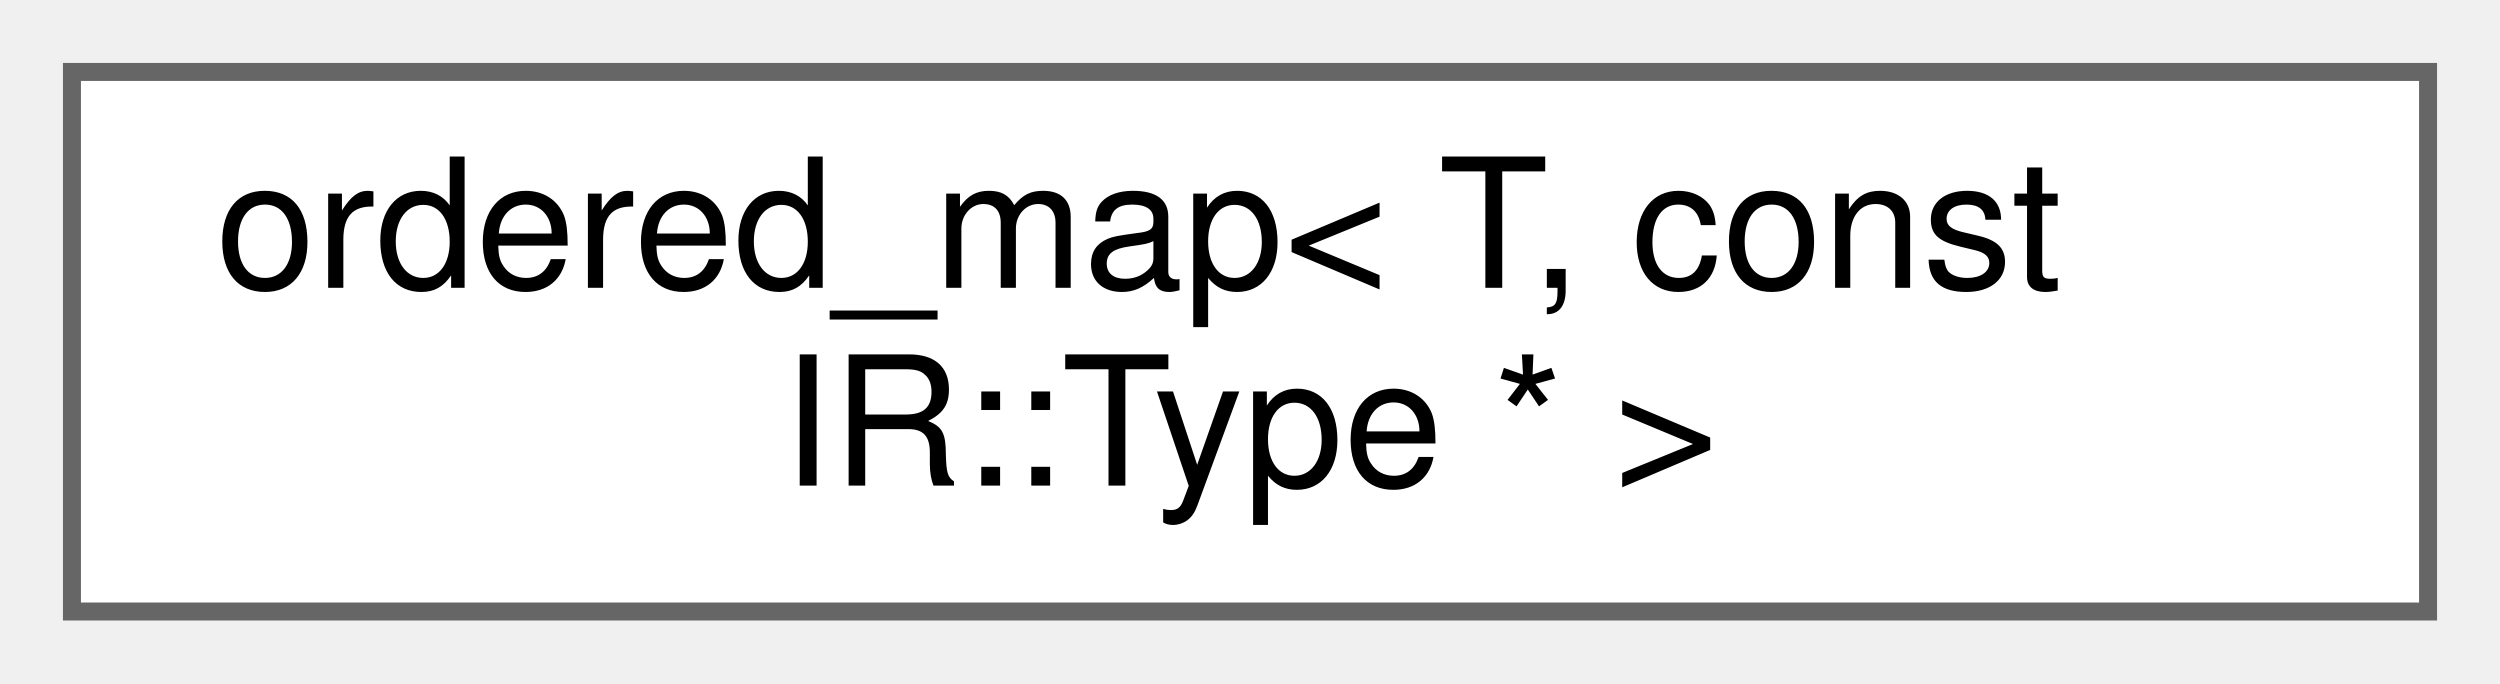
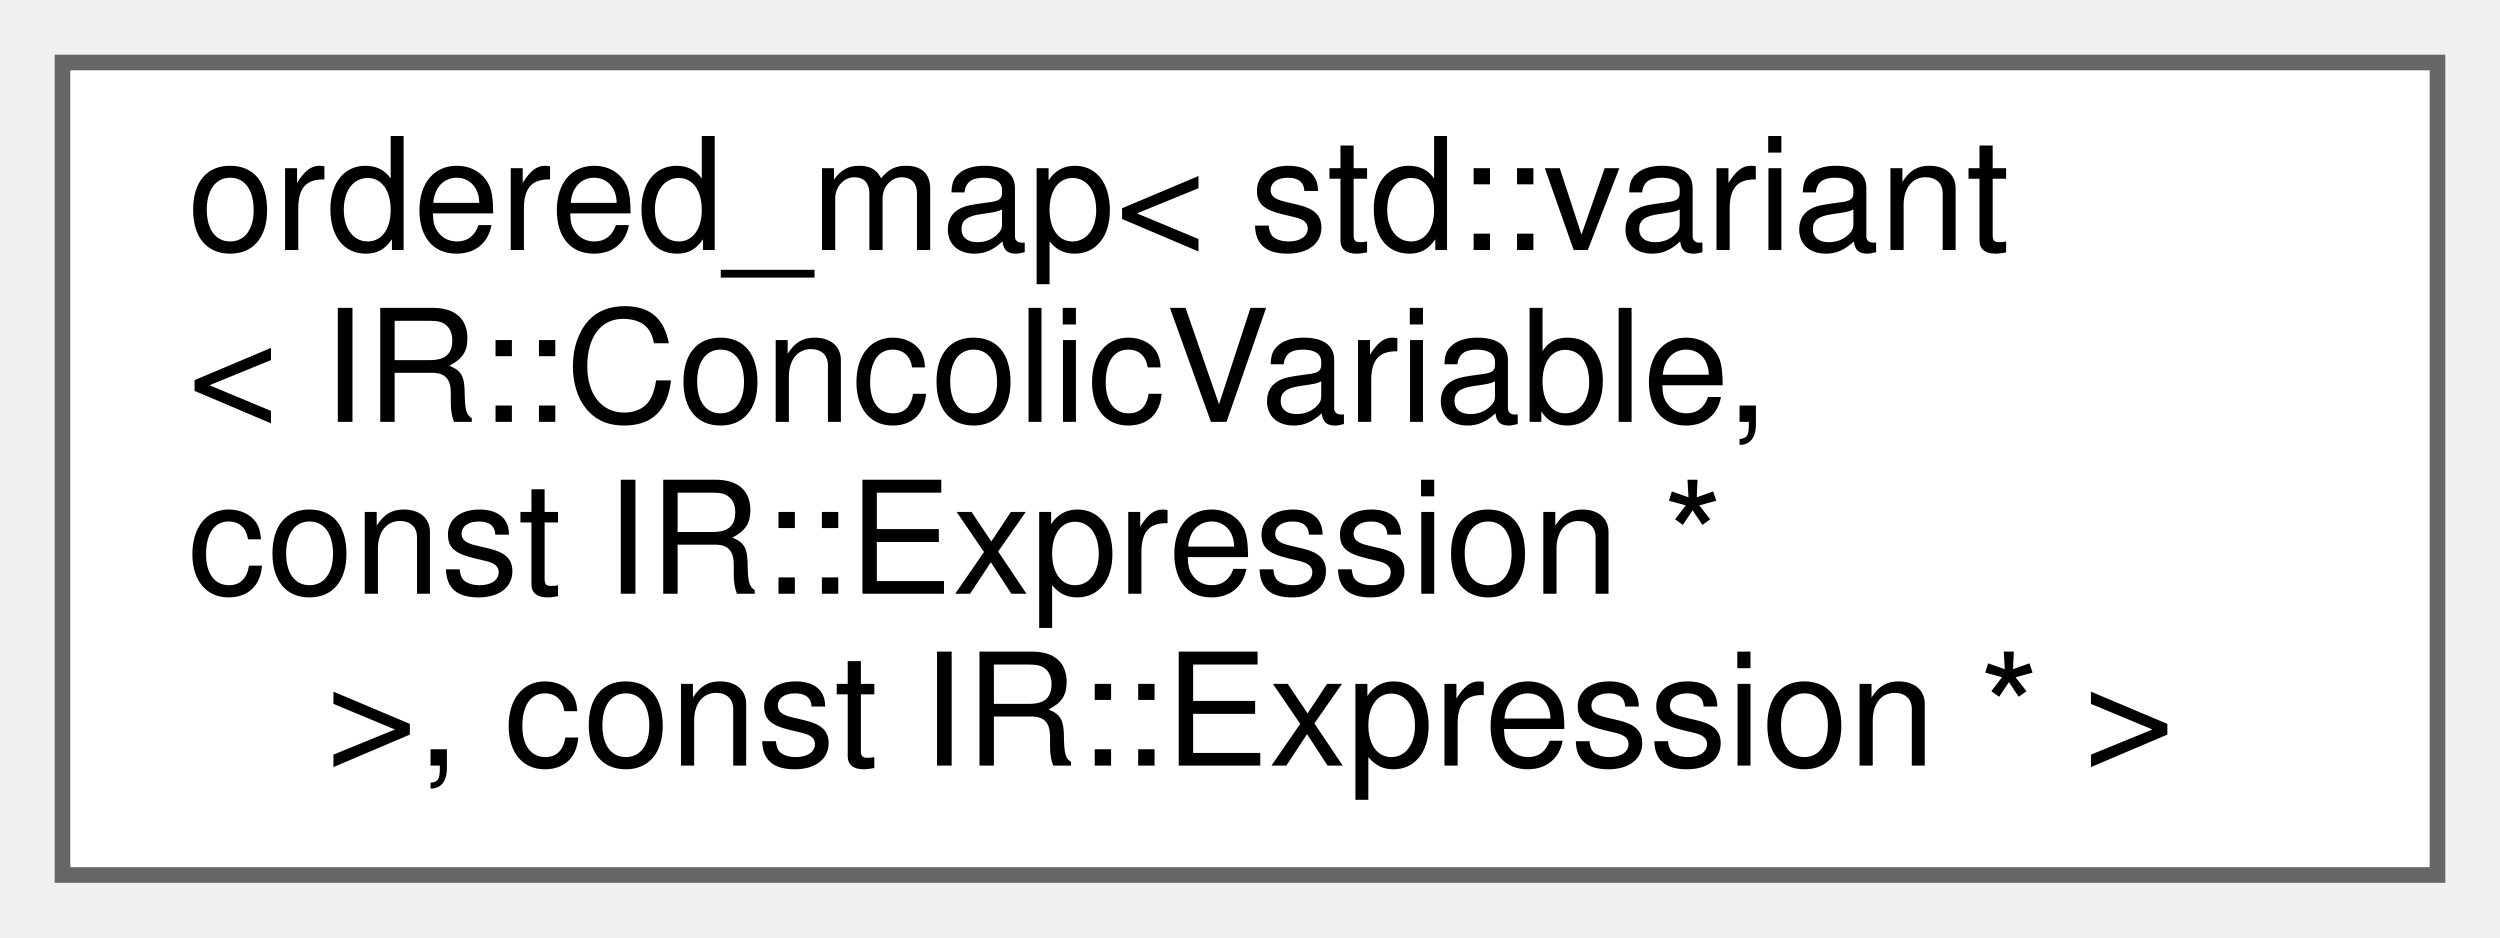
- <svg xmlns="http://www.w3.org/2000/svg" xmlns:xlink="http://www.w3.org/1999/xlink" width="139pt" height="38pt" viewBox="0.00 0.00 139.00 38.00">
-   <g id="graph0" class="graph" transform="scale(1 1) rotate(0) translate(4 34)">
+ <svg xmlns="http://www.w3.org/2000/svg" xmlns:xlink="http://www.w3.org/1999/xlink" width="160pt" height="60pt" viewBox="0.00 0.00 160.00 60.00">
+   <g id="graph0" class="graph" transform="scale(1 1) rotate(0) translate(4 56)">
    <g id="Node000000" class="node">
      <g id="a_Node000000">
        <a xlink:href="classordered__map.html" target="_top" xlink:title=" ">
-           <polygon fill="white" stroke="#666666" points="131,-30 0,-30 0,0 131,0 131,-30" />
-           <text text-anchor="start" x="8" y="-18" font-family="Helvetica,sans-Serif" font-size="10.00">ordered_map&lt; T, const</text>
-           <text text-anchor="middle" x="65.5" y="-7" font-family="Helvetica,sans-Serif" font-size="10.00"> IR::Type * &gt;</text>
+           <polygon fill="white" stroke="#666666" points="152,-52 0,-52 0,0 152,0 152,-52" />
+           <text text-anchor="start" x="8" y="-40" font-family="Helvetica,sans-Serif" font-size="10.00">ordered_map&lt; std::variant</text>
+           <text text-anchor="start" x="8" y="-29" font-family="Helvetica,sans-Serif" font-size="10.00">&lt; IR::ConcolicVariable,</text>
+           <text text-anchor="start" x="8" y="-18" font-family="Helvetica,sans-Serif" font-size="10.00"> const IR::Expression *</text>
+           <text text-anchor="middle" x="76" y="-7" font-family="Helvetica,sans-Serif" font-size="10.00"> &gt;, const IR::Expression * &gt;</text>
        </a>
      </g>
    </g>
  </g>
</svg>
